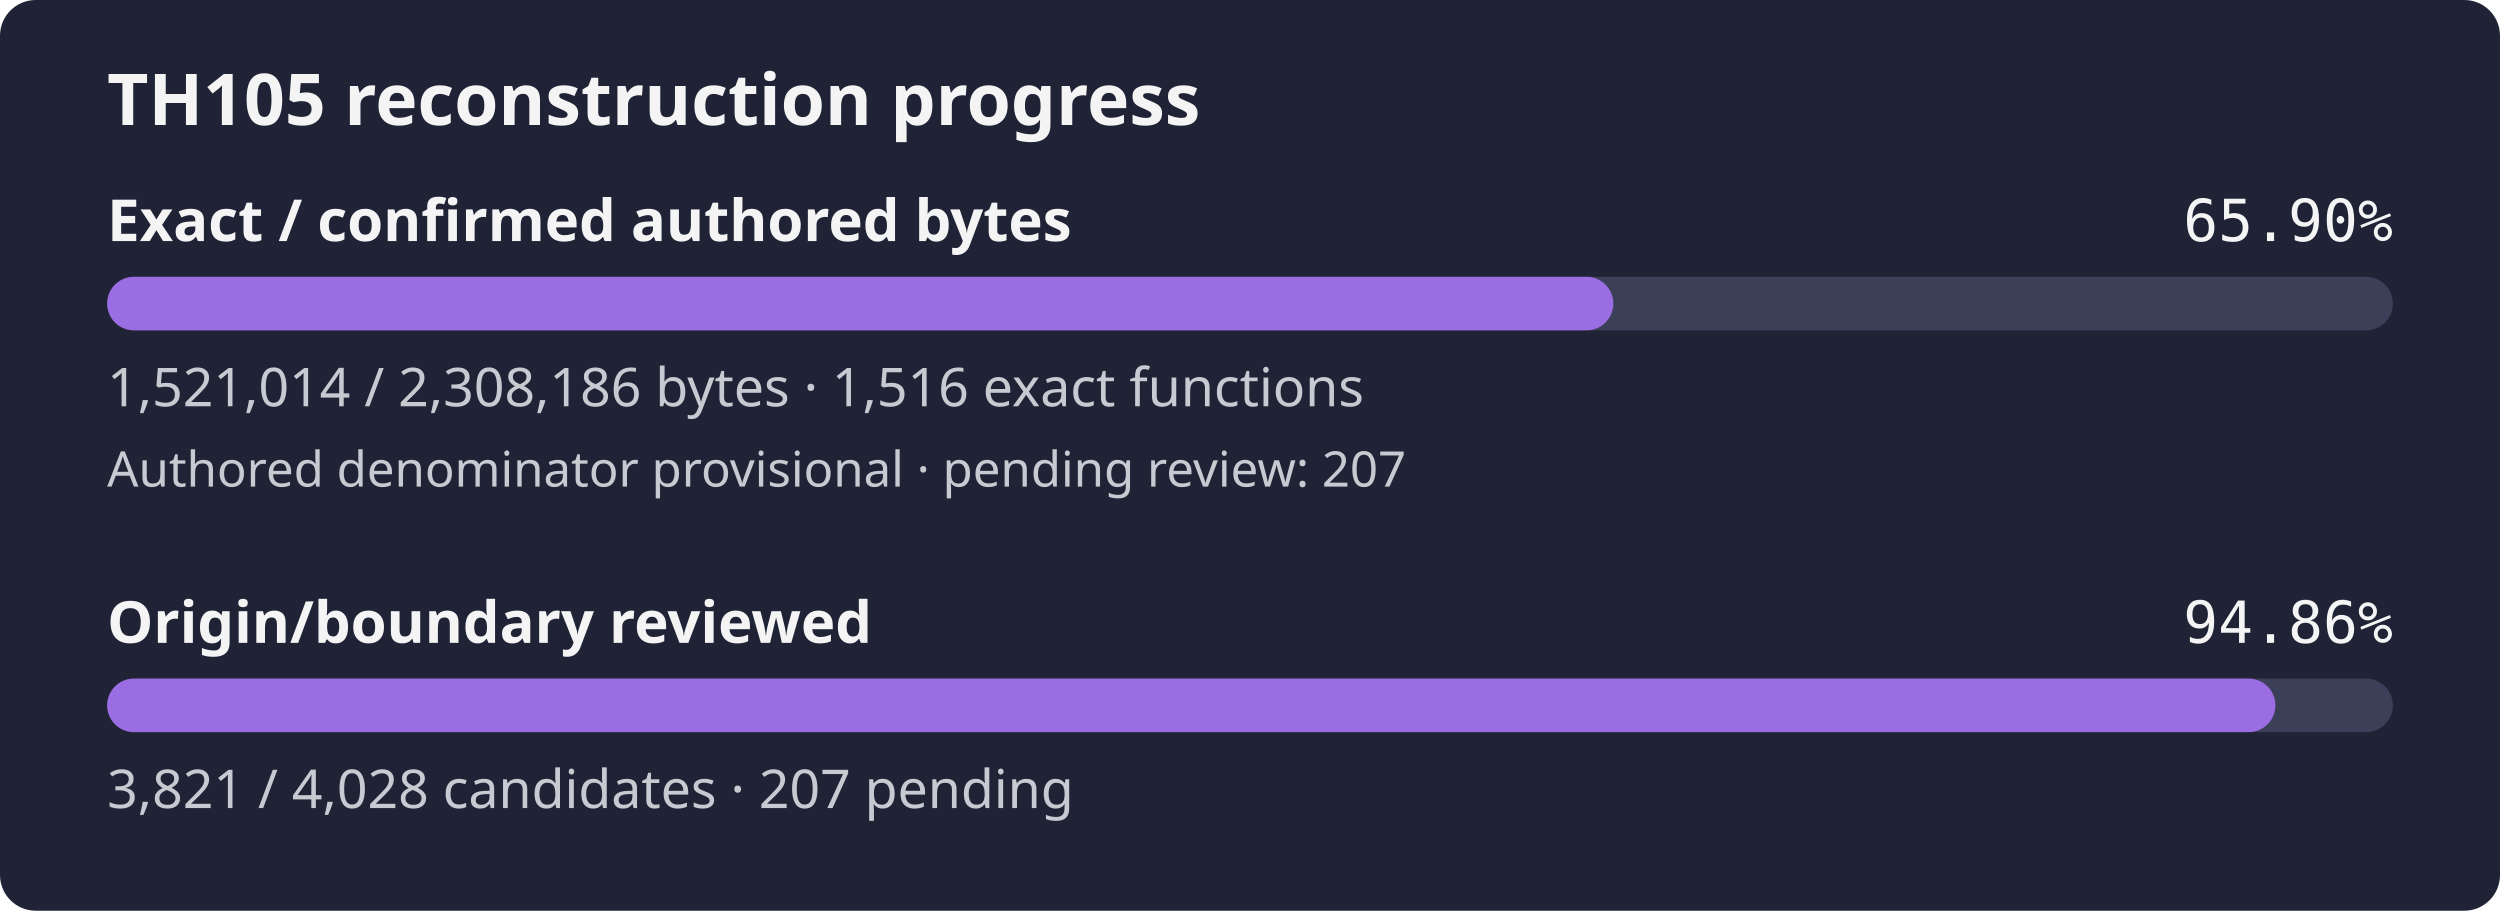
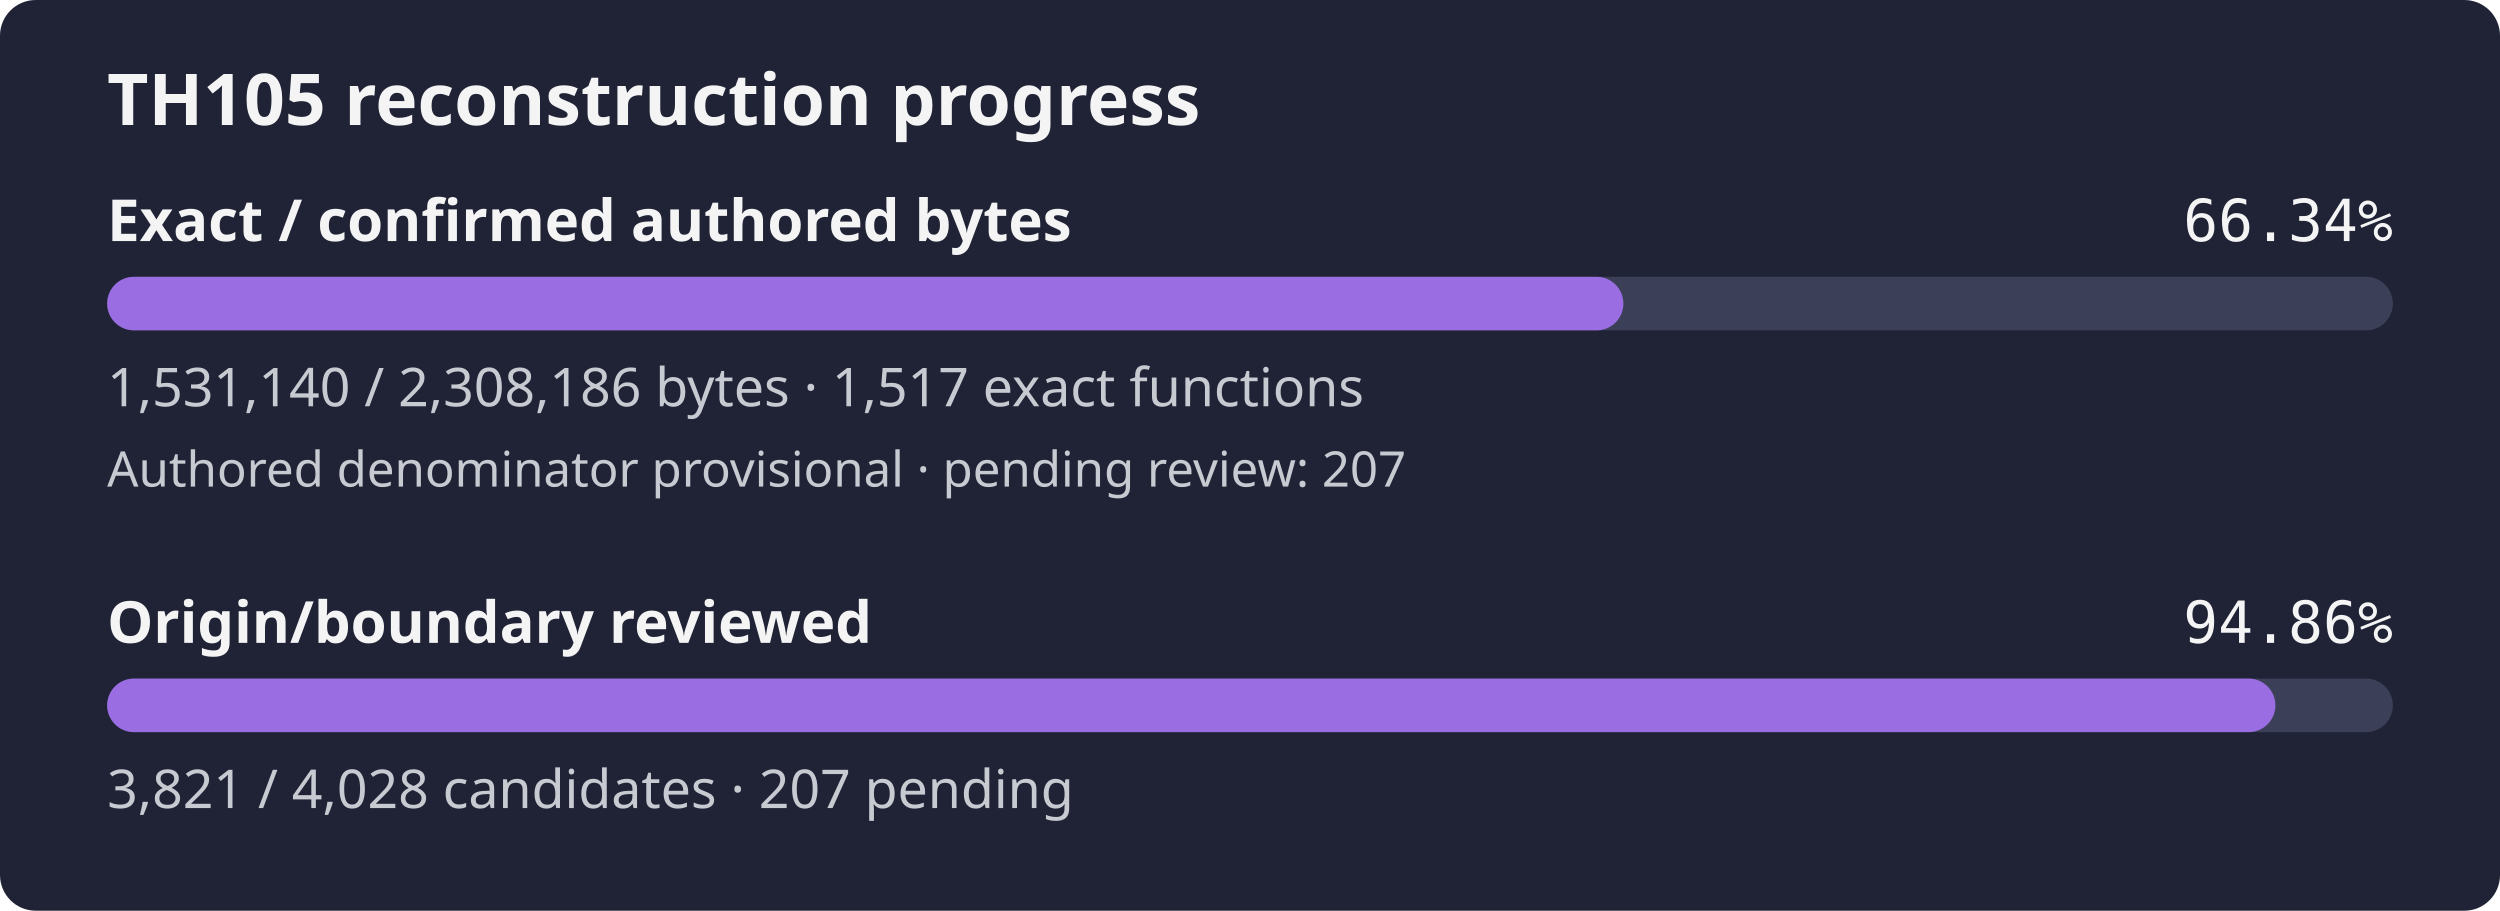
- <svg xmlns="http://www.w3.org/2000/svg" width="560" height="204" viewBox="0 0 560 204" role="img" aria-label="TH105 reconstruction progress: 65.90% of confirmed authored bytes exact; authored denominator provisional, origin review 94.86%">
+ <svg xmlns="http://www.w3.org/2000/svg" width="560" height="204" viewBox="0 0 560 204" role="img" aria-label="TH105 reconstruction progress: 66.34% of confirmed authored bytes exact; authored denominator provisional, origin review 94.86%">
  <rect width="560" height="204" rx="8" fill="#1f2335" />
  <text x="24" y="28" fill="#f4f4f5" font-family="sans-serif" font-size="16" font-weight="600">TH105 reconstruction progress</text>
  <text x="24" y="54" fill="#f4f4f5" font-family="sans-serif" font-size="13" font-weight="600">Exact / confirmed authored bytes</text>
-   <text x="536" y="54" fill="#f4f4f5" text-anchor="end" font-family="monospace" font-size="13">65.90%</text>
+   <text x="536" y="54" fill="#f4f4f5" text-anchor="end" font-family="monospace" font-size="13">66.34%</text>
  <rect id="exact-track" x="24" y="62" width="512" height="12" rx="6" fill="#3b4058" />
-   <rect id="exact-fill" x="24" y="62" width="337.39" height="12" rx="6" fill="#9b6de3" />
-   <text x="24" y="91" fill="#c8cad2" font-family="sans-serif" font-size="12">1,521,014 / 2,308,186 bytes · 1,516 exact functions</text>
+   <rect id="exact-fill" x="24" y="62" width="339.64" height="12" rx="6" fill="#9b6de3" />
+   <text x="24" y="91" fill="#c8cad2" font-family="sans-serif" font-size="12">1,531,140 / 2,308,186 bytes · 1,517 exact functions</text>
  <text x="24" y="109" fill="#c8cad2" font-family="sans-serif" font-size="11">Authored denominator provisional · pending review: 207</text>
  <text x="24" y="144" fill="#f4f4f5" font-family="sans-serif" font-size="13" font-weight="600">Origin/boundary reviewed</text>
  <text x="536" y="144" fill="#f4f4f5" text-anchor="end" font-family="monospace" font-size="13">94.86%</text>
  <rect id="review-track" x="24" y="152" width="512" height="12" rx="6" fill="#3b4058" />
  <rect id="review-fill" x="24" y="152" width="485.69" height="12" rx="6" fill="#9b6de3" />
  <text x="24" y="181" fill="#c8cad2" font-family="sans-serif" font-size="12">3,821 / 4,028 candidates · 207 pending</text>
</svg>
